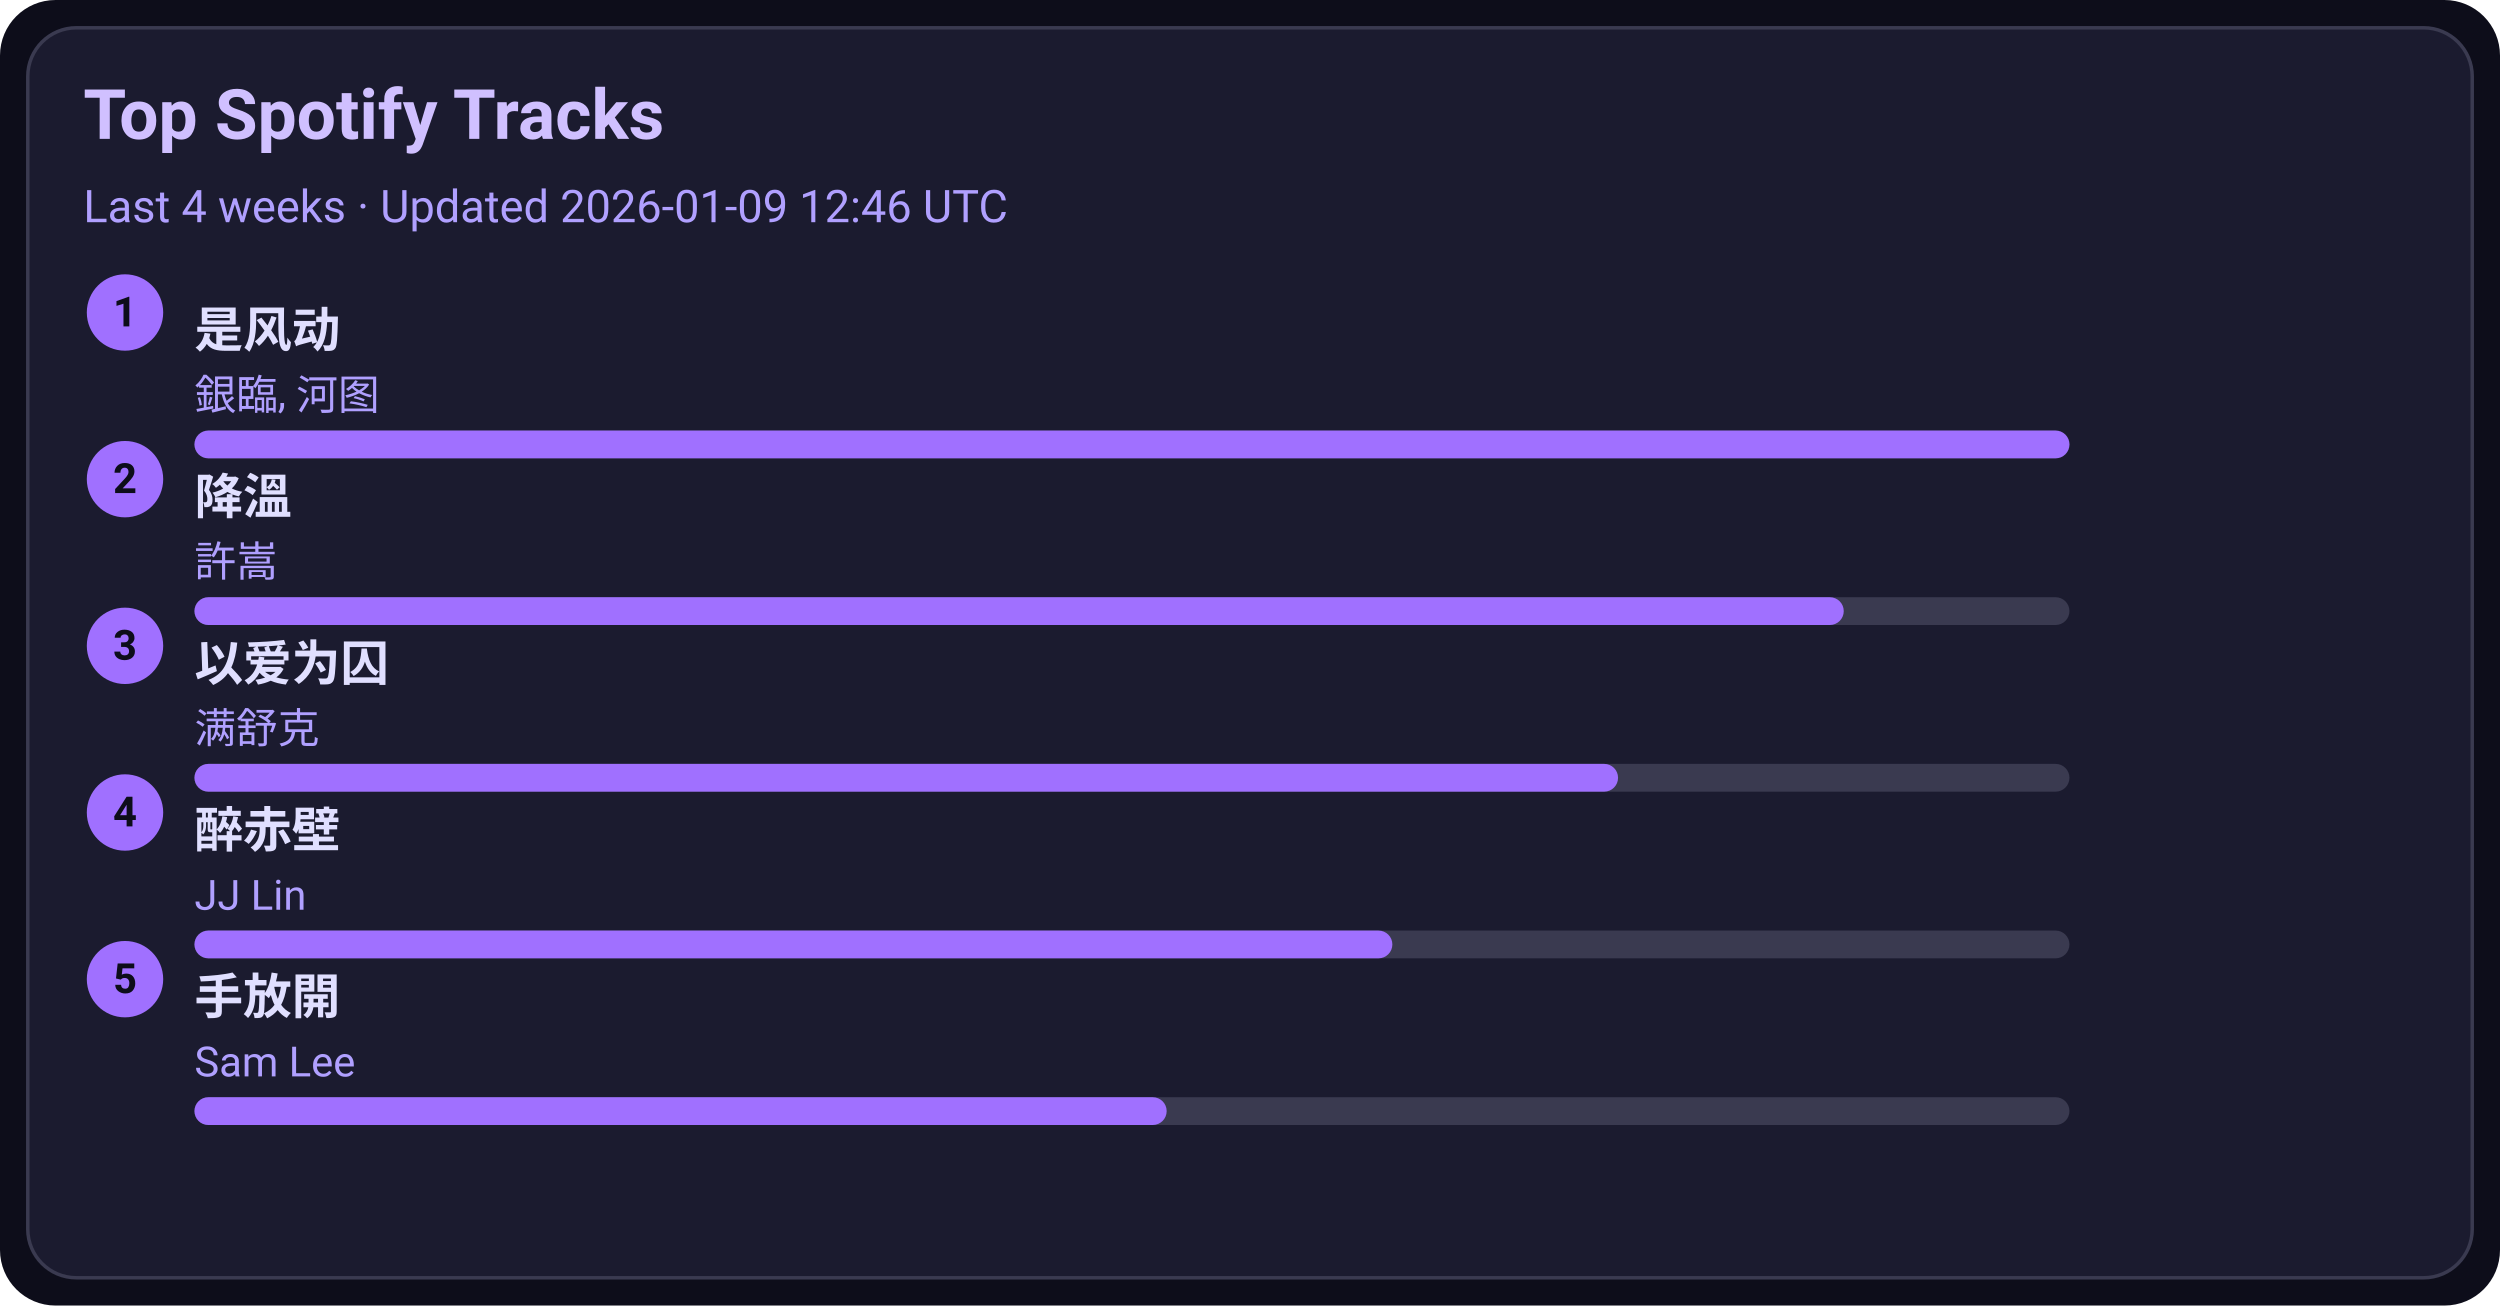
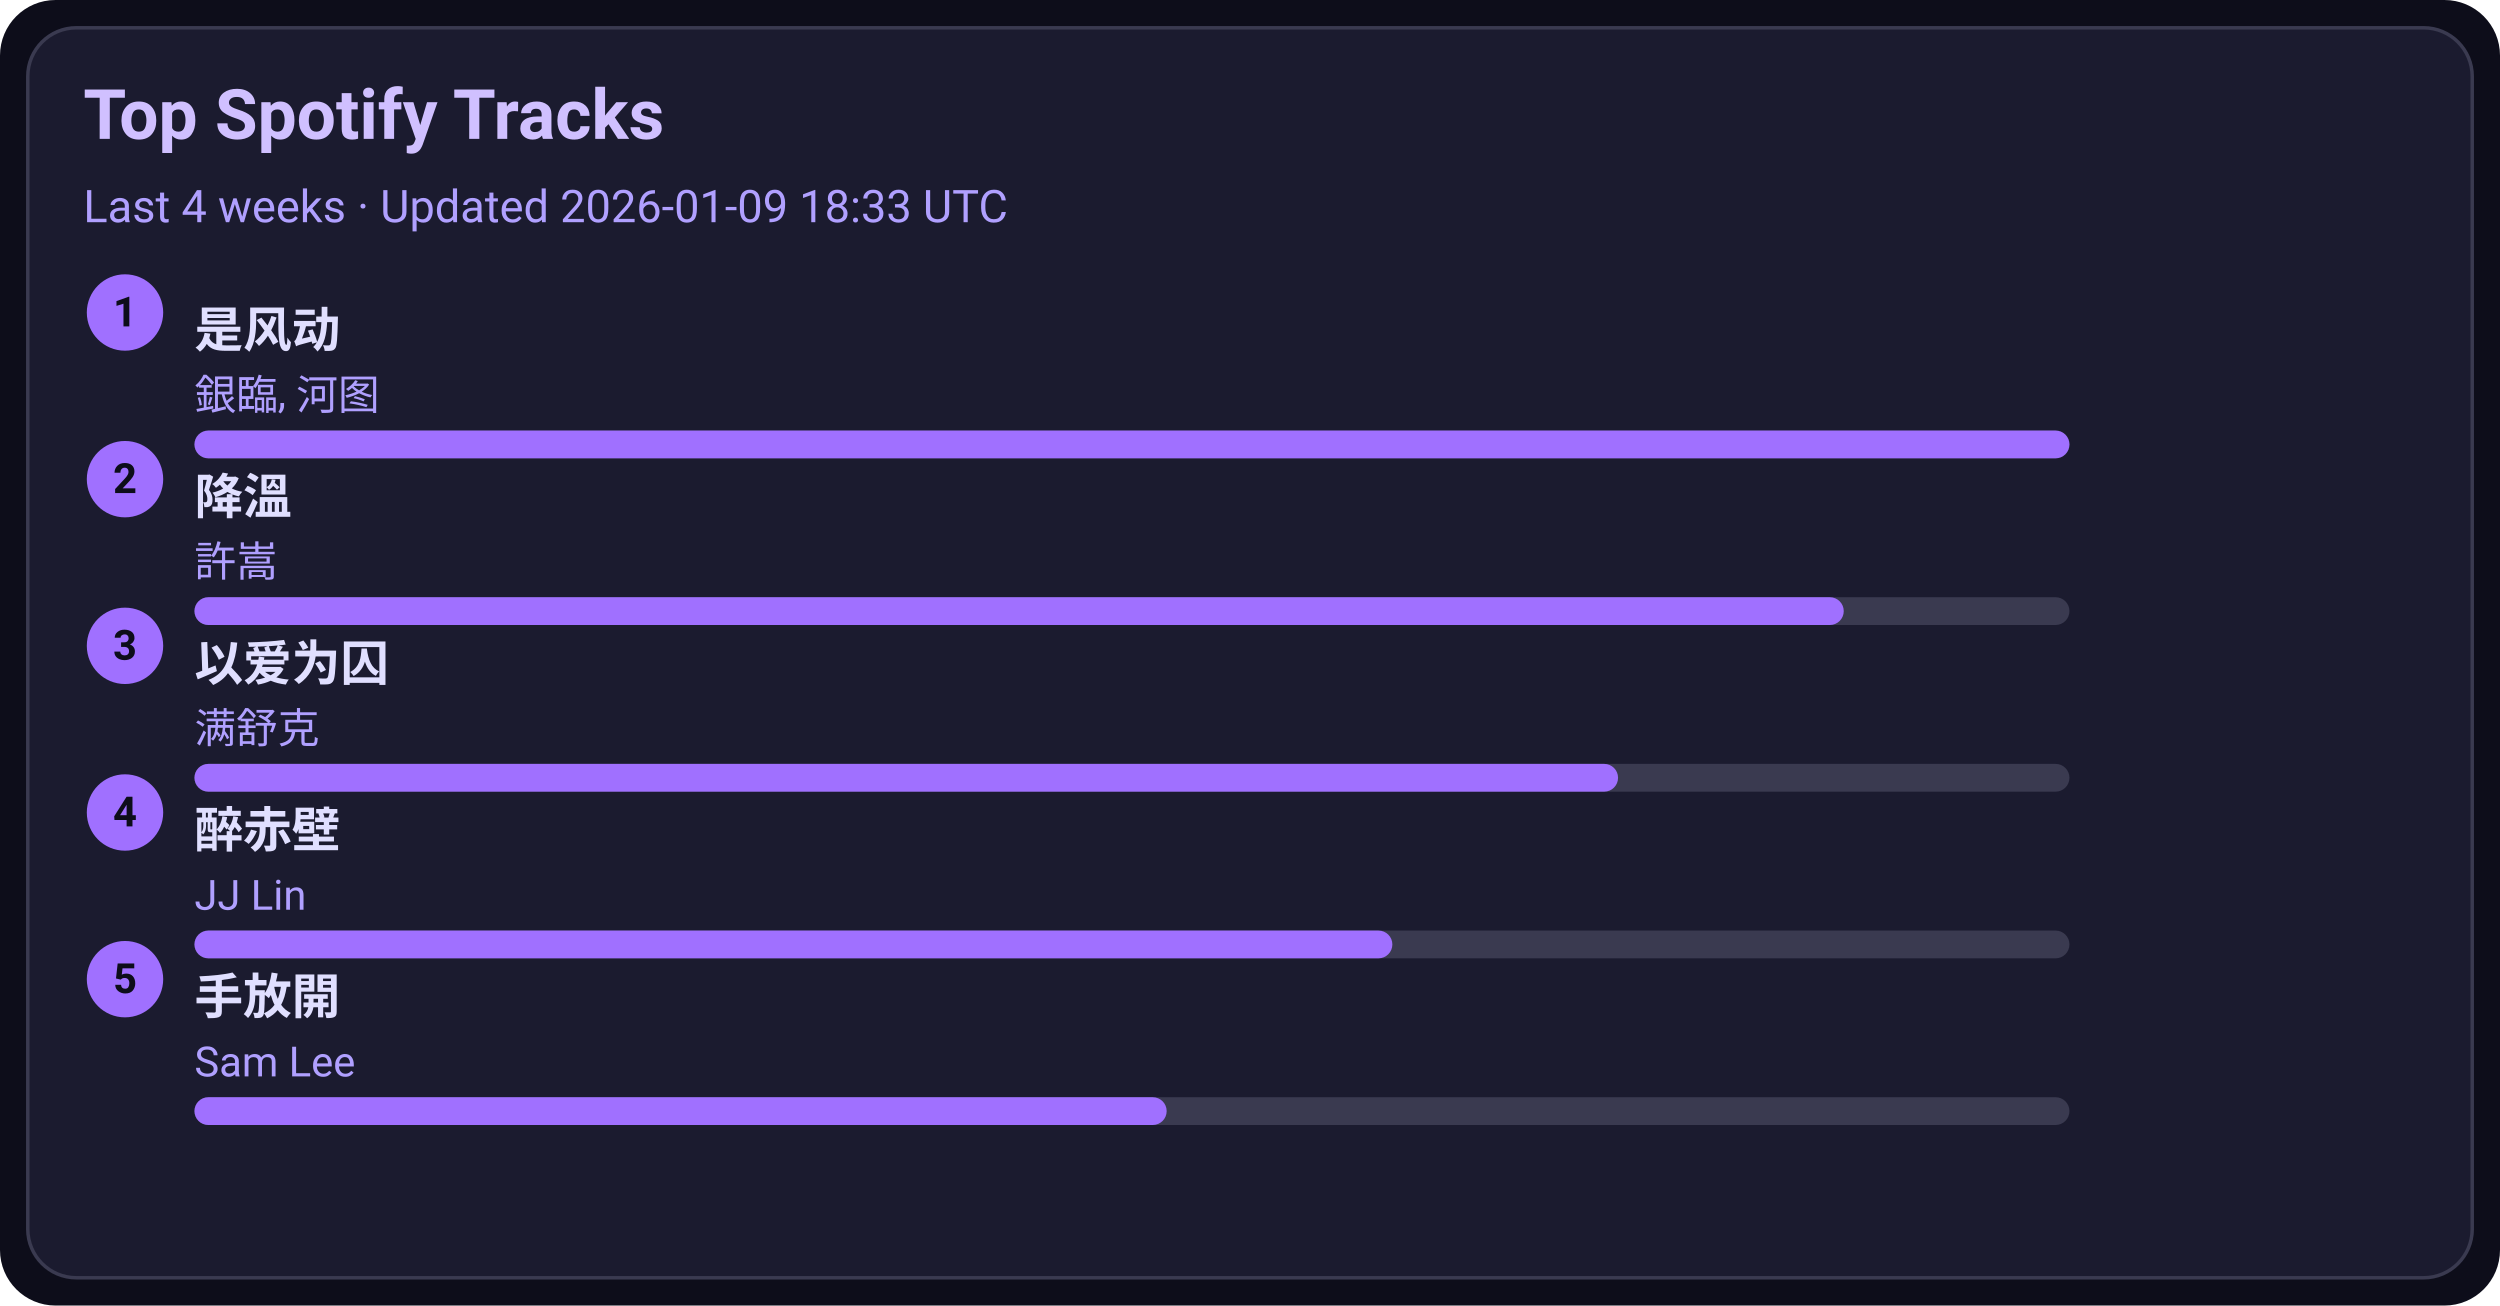
<svg xmlns="http://www.w3.org/2000/svg" width="720" height="376" viewBox="0 0 720 376">
  <style>text{font-family:-apple-system,BlinkMacSystemFont,Segoe UI,Roboto,Ubuntu,Helvetica Neue,Arial,Noto Sans,sans-serif}</style>
  <rect width="720" height="376" rx="16" fill="#0d0d1a" />
  <rect x="8" y="8" width="704" height="360" rx="14" fill="#1b1b2f" stroke="#3a3a50" />
  <text x="24" y="40" font-size="20" fill="#d0c0ff" font-weight="600">Top Spotify Tracks</text>
-   <text x="24" y="64" font-size="13" fill="#b0a0ff">Last 4 weeks · Updated 2026-01-09 12:46 UTC</text>
+   <text x="24" y="64" font-size="13" fill="#b0a0ff">Last 4 weeks · Updated 2026-01-09 18:33 UTC</text>
  <circle cx="36" cy="90" r="11" fill="#a070ff" />
  <text x="36" y="94" text-anchor="middle" font-size="12" fill="#0d0d1a" font-weight="700">1</text>
  <a href="https://open.spotify.com/track/3lePQ8c4jq7bTePsXEmslh" target="_blank" rel="noopener noreferrer">
    <text x="56" y="100" font-size="14" fill="#e0dfff" font-weight="600">是风动</text>
  </a>
  <text x="56" y="118" font-size="12" fill="#b0a0ff">銀臨, 河图</text>
  <rect x="56" y="124" width="540" height="8" rx="4" fill="#3a3a50" />
  <rect x="56" y="124" width="540" height="8" rx="4" fill="#a070ff" />
  <circle cx="36" cy="138" r="11" fill="#a070ff" />
  <text x="36" y="142" text-anchor="middle" font-size="12" fill="#0d0d1a" font-weight="700">2</text>
  <a href="https://open.spotify.com/track/2q9uhrOfyOnBa3oWR1PfYT" target="_blank" rel="noopener noreferrer">
    <text x="56" y="148" font-size="14" fill="#e0dfff" font-weight="600">降溫</text>
  </a>
  <text x="56" y="166" font-size="12" fill="#b0a0ff">許嵩</text>
  <rect x="56" y="172" width="540" height="8" rx="4" fill="#3a3a50" />
  <rect x="56" y="172" width="475" height="8" rx="4" fill="#a070ff" />
  <circle cx="36" cy="186" r="11" fill="#a070ff" />
  <text x="36" y="190" text-anchor="middle" font-size="12" fill="#0d0d1a" font-weight="700">3</text>
  <a href="https://open.spotify.com/track/0RW2LEfGQK5BaIho6sSLqf" target="_blank" rel="noopener noreferrer">
    <text x="56" y="196" font-size="14" fill="#e0dfff" font-weight="600">以爱为囚</text>
  </a>
  <text x="56" y="214" font-size="12" fill="#b0a0ff">满舒克</text>
  <rect x="56" y="220" width="540" height="8" rx="4" fill="#3a3a50" />
  <rect x="56" y="220" width="410" height="8" rx="4" fill="#a070ff" />
  <circle cx="36" cy="234" r="11" fill="#a070ff" />
  <text x="36" y="238" text-anchor="middle" font-size="12" fill="#0d0d1a" font-weight="700">4</text>
  <a href="https://open.spotify.com/track/69lAYqbyHL1A0gctdLd9WV" target="_blank" rel="noopener noreferrer">
    <text x="56" y="244" font-size="14" fill="#e0dfff" font-weight="600">醉赤壁</text>
  </a>
  <text x="56" y="262" font-size="12" fill="#b0a0ff">JJ Lin</text>
  <rect x="56" y="268" width="540" height="8" rx="4" fill="#3a3a50" />
  <rect x="56" y="268" width="345" height="8" rx="4" fill="#a070ff" />
  <circle cx="36" cy="282" r="11" fill="#a070ff" />
  <text x="36" y="286" text-anchor="middle" font-size="12" fill="#0d0d1a" font-weight="700">5</text>
  <a href="https://open.spotify.com/track/2Dd9EXYXI2NNrLG61OtWQv" target="_blank" rel="noopener noreferrer">
    <text x="56" y="292" font-size="14" fill="#e0dfff" font-weight="600">手放開</text>
  </a>
  <text x="56" y="310" font-size="12" fill="#b0a0ff">Sam Lee</text>
  <rect x="56" y="316" width="540" height="8" rx="4" fill="#3a3a50" />
  <rect x="56" y="316" width="280" height="8" rx="4" fill="#a070ff" />
</svg>
